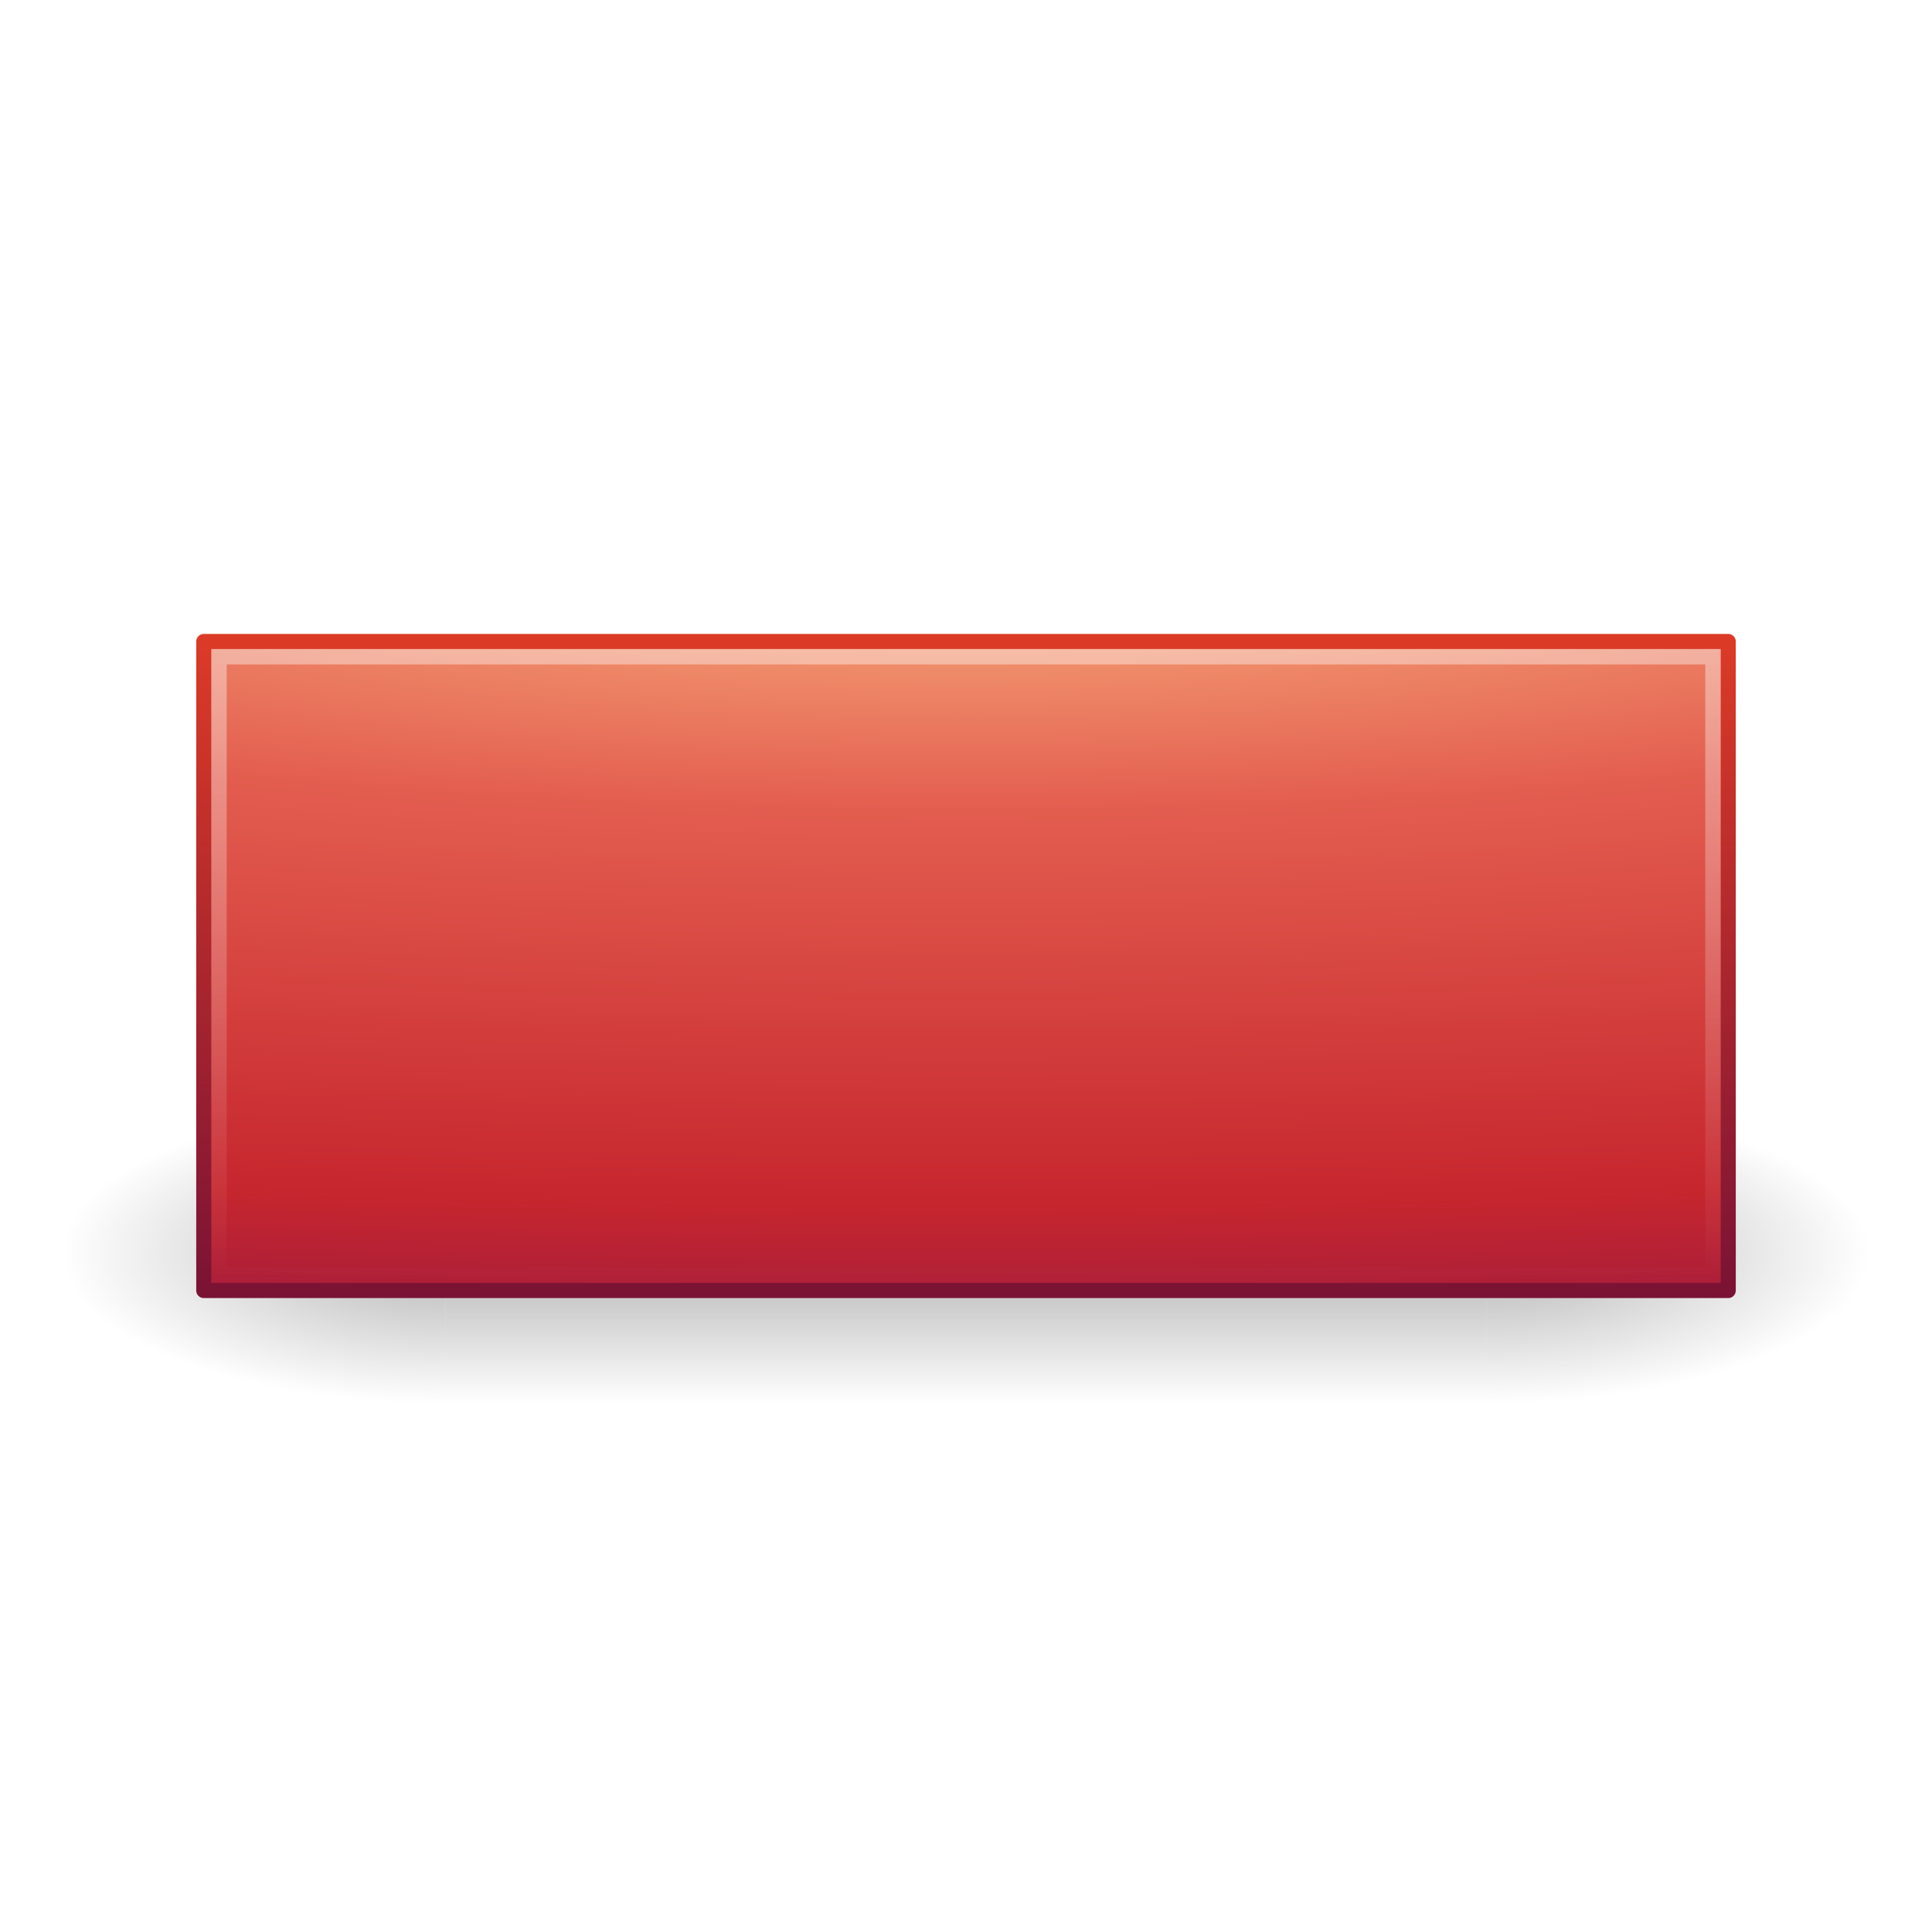
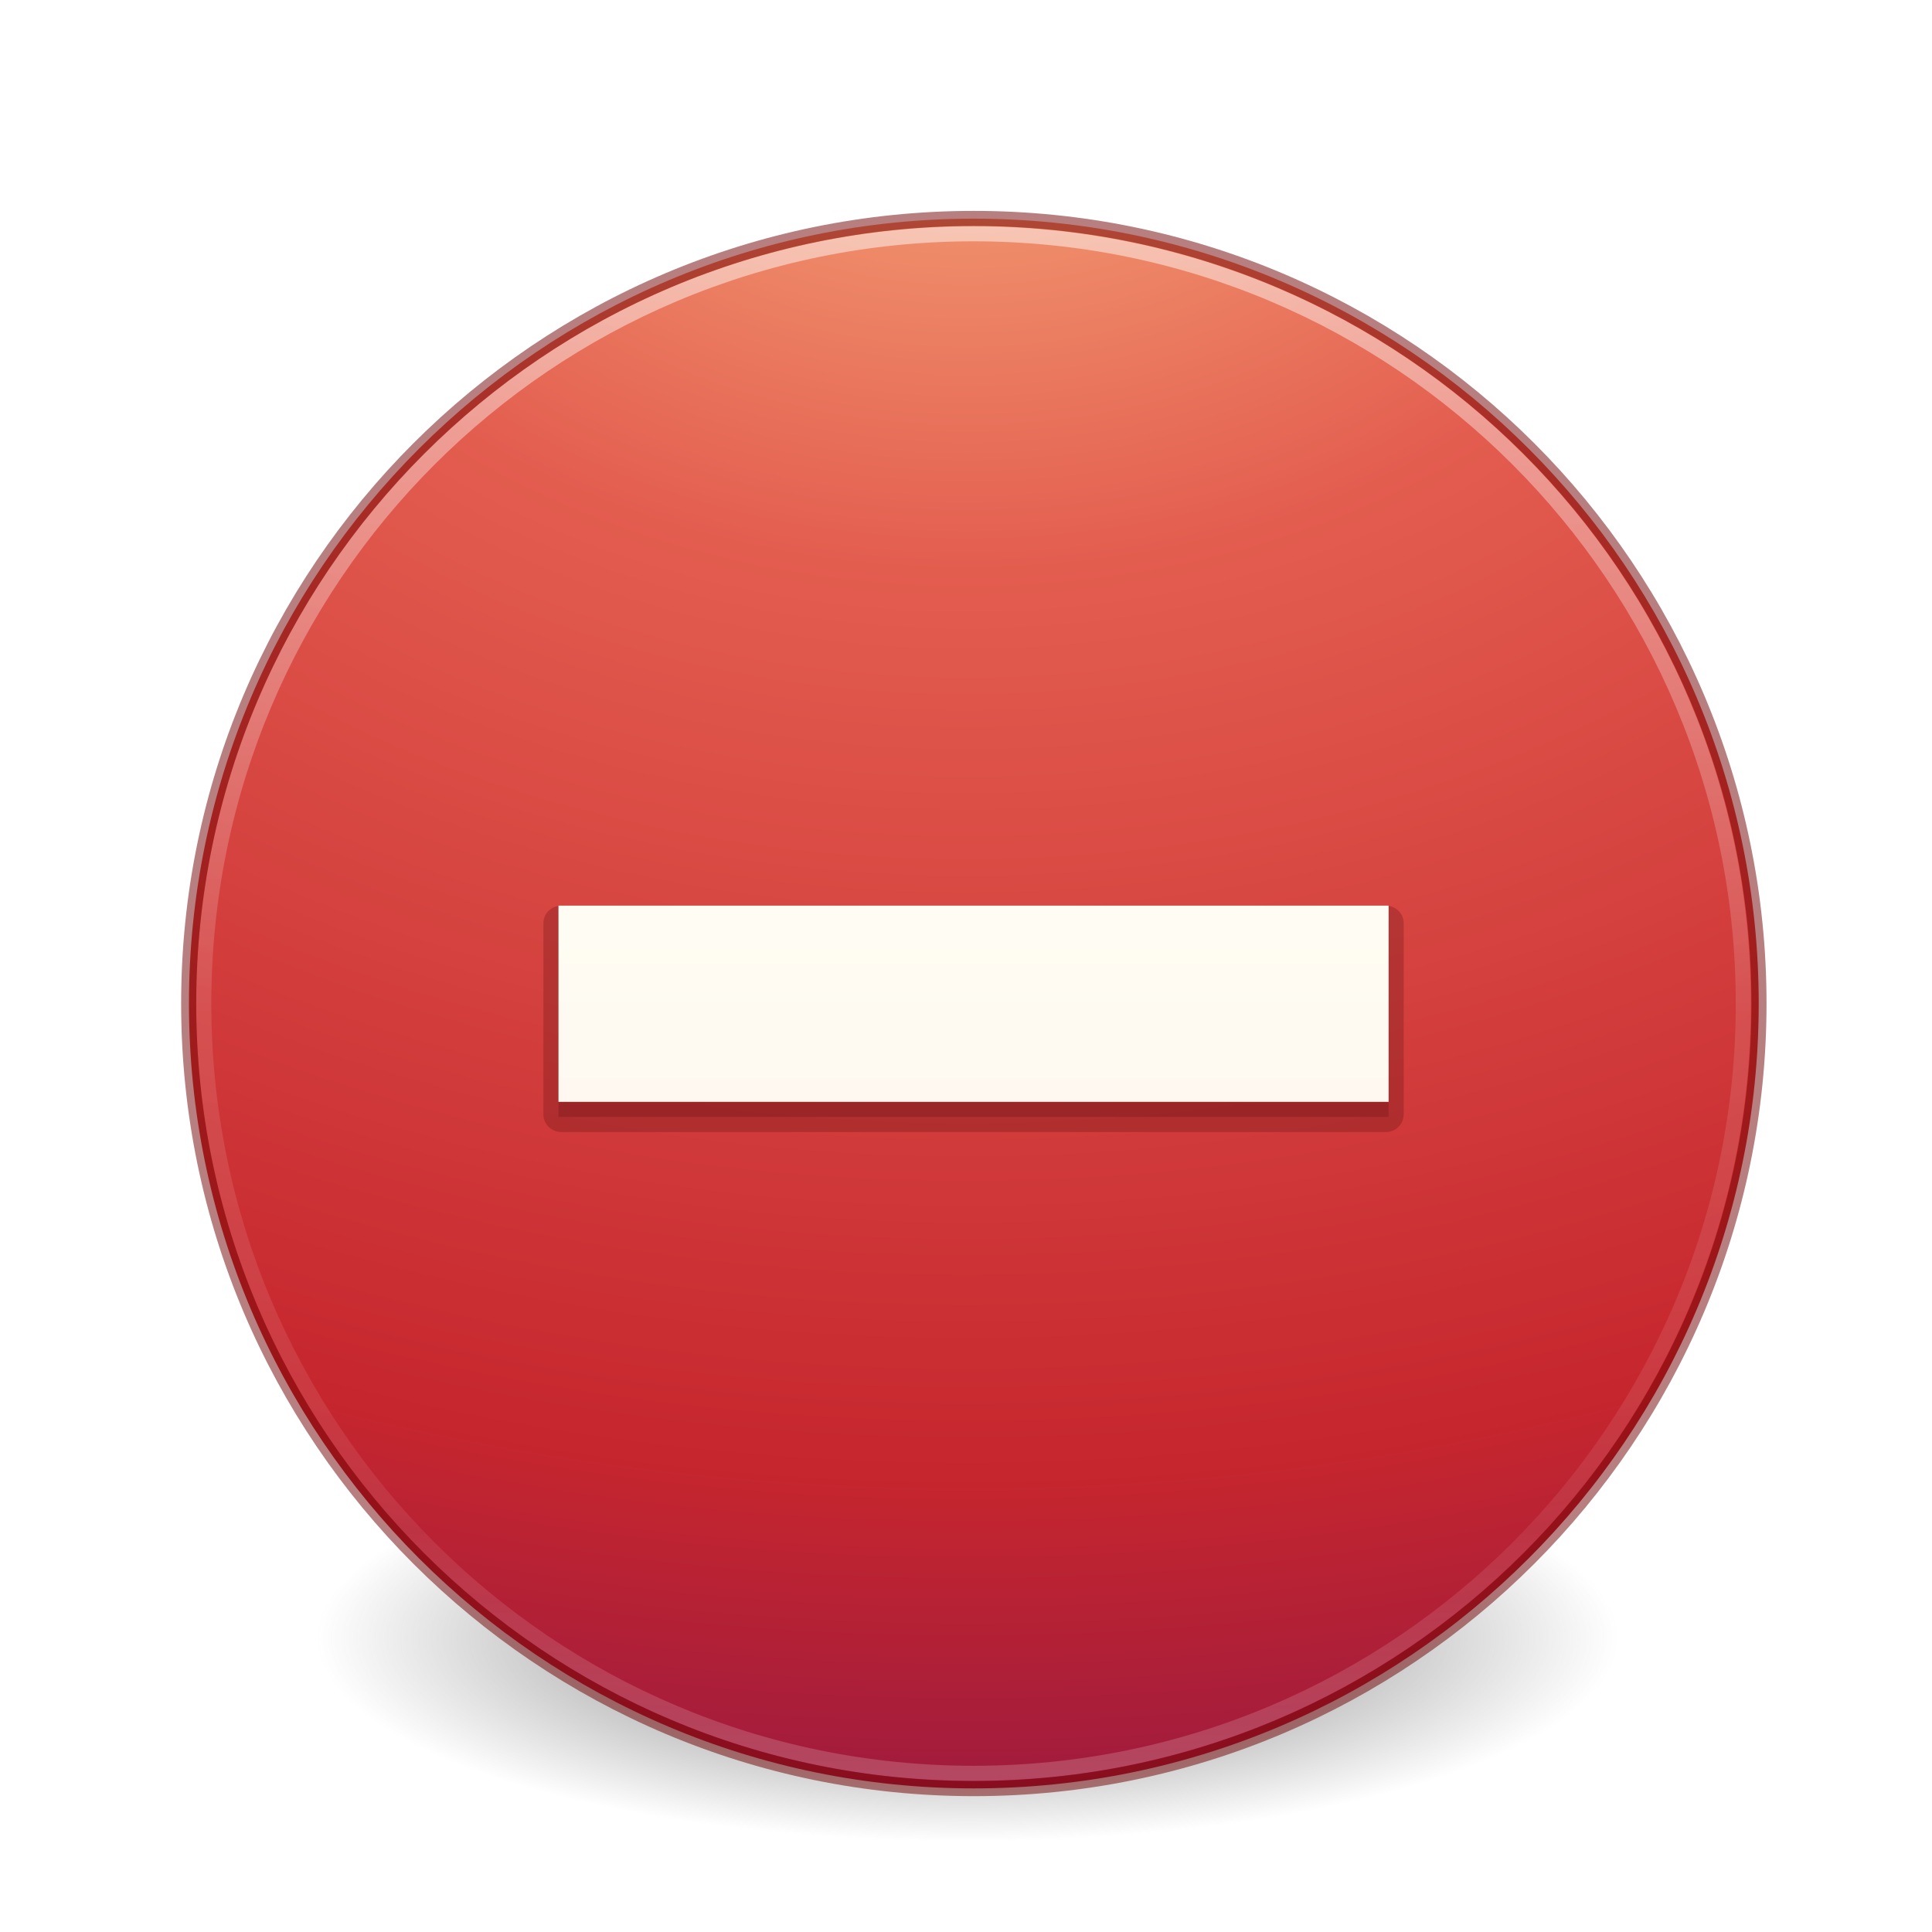
- <svg xmlns="http://www.w3.org/2000/svg" xmlns:xlink="http://www.w3.org/1999/xlink" width="128" height="128" id="svg3682" version="1.1">
-   <defs id="defs3684">
-     <linearGradient xlink:href="#linearGradient2782" id="linearGradient2847" gradientUnits="userSpaceOnUse" gradientTransform="matrix(2.49072,0,0,1.047441,127.851,-37.92343)" x1="-35.217" y1="1.476" x2="-35.217" y2="41.689" />
-     <linearGradient id="linearGradient2782">
-       <stop id="stop2784" style="stop-color:#ffffff;stop-opacity:1" offset="0" />
-       <stop id="stop2786" style="stop-color:#ffffff;stop-opacity:0" offset="1" />
+ <svg xmlns="http://www.w3.org/2000/svg" xmlns:xlink="http://www.w3.org/1999/xlink" id="svg3767" height="128" width="128" version="1.1">
+   <defs id="defs3769">
+     <linearGradient id="linearGradient3242">
+       <stop offset="0" style="stop-color:#f8b17e;stop-opacity:1" id="stop3244" />
+       <stop offset="0.262" style="stop-color:#e35d4f;stop-opacity:1" id="stop3246" />
+       <stop offset="0.661" style="stop-color:#c6262e;stop-opacity:1" id="stop3248" />
+       <stop offset="1" style="stop-color:#690b54;stop-opacity:1" id="stop3250" />
    </linearGradient>
-     <radialGradient xlink:href="#linearGradient3242" id="radialGradient3630" cx="21.979" cy="5" fx="21.979" fy="5" r="20" gradientUnits="userSpaceOnUse" gradientTransform="matrix(0,3.271115,-18.42425,0,155.4427,-114.6502)" />
-     <linearGradient id="linearGradient3242">
-       <stop id="stop3244" style="stop-color:#f8b17e;stop-opacity:1" offset="0" />
-       <stop id="stop3246" style="stop-color:#e35d4f;stop-opacity:1" offset="0.262" />
-       <stop id="stop3248" style="stop-color:#c6262e;stop-opacity:1" offset="0.661" />
-       <stop id="stop3250" style="stop-color:#690b54;stop-opacity:1" offset="1" />
+     <linearGradient id="linearGradient4011">
+       <stop offset="0" style="stop-color:#ffffff;stop-opacity:1" id="stop4013" />
+       <stop offset="0.508" style="stop-color:#ffffff;stop-opacity:0.235" id="stop4015" />
+       <stop offset="0.835" style="stop-color:#ffffff;stop-opacity:0.157" id="stop4017" />
+       <stop offset="1" style="stop-color:#ffffff;stop-opacity:0.392" id="stop4019" />
    </linearGradient>
-     <linearGradient xlink:href="#linearGradient2490" id="linearGradient2852" gradientUnits="userSpaceOnUse" gradientTransform="matrix(2.362268,0,0,1.021428,124.4874,-37.37961)" x1="-33.651" y1="43.42" x2="-33.651" y2="-0.203" />
-     <linearGradient id="linearGradient2490">
-       <stop id="stop2492" style="stop-color:#791235;stop-opacity:1" offset="0" />
-       <stop id="stop2494" style="stop-color:#dd3b27;stop-opacity:1" offset="1" />
+     <linearGradient gradientTransform="matrix(2.756756,0,0,2.756756,-133.2519,-3.415487)" gradientUnits="userSpaceOnUse" xlink:href="#linearGradient4011" id="linearGradient3318" y2="44.341" x2="71.204" y1="6.238" x1="71.204" />
+     <radialGradient xlink:href="#linearGradient3242" id="radialGradient3022" gradientUnits="userSpaceOnUse" gradientTransform="matrix(0,7.385189,-9.748318,0,103.4148,-164.094)" cx="21.995" cy="4.038" fx="21.995" fy="4.038" r="20.397" />
+     <linearGradient xlink:href="#linearGradient5803-2-7-6" id="linearGradient3124-5" gradientUnits="userSpaceOnUse" gradientTransform="matrix(1.594123,0,0,1.582094,-78.62153,16.02576)" x1="90.944" y1="27.823" x2="90.944" y2="56.572" />
+     <linearGradient id="linearGradient5803-2-7-6">
+       <stop offset="0" style="stop-color:#fffdf3;stop-opacity:1" id="stop5805-3-6-9" />
+       <stop offset="1" style="stop-color:#fbebeb;stop-opacity:1" id="stop5807-0-0-0" />
    </linearGradient>
-     <radialGradient cx="1" cy="44" r="5" fx="1" fy="44" id="radialGradient3280" xlink:href="#linearGradient2781" gradientUnits="userSpaceOnUse" gradientTransform="matrix(2,0,0,0.8,-13,-79.2)" />
-     <linearGradient id="linearGradient2781">
-       <stop id="stop2783" style="stop-color:#000000;stop-opacity:1" offset="0" />
-       <stop id="stop2785" style="stop-color:#000000;stop-opacity:0" offset="1" />
+     <radialGradient r="62.769" fy="186.171" fx="99.157" cy="186.171" cx="99.157" gradientTransform="matrix(0.6869404,0,0,0.2146169,-4.02174,68.57333)" gradientUnits="userSpaceOnUse" id="radialGradient3163" xlink:href="#linearGradient3820-7-2-8-6" />
+     <linearGradient id="linearGradient3820-7-2-8-6">
+       <stop offset="0" style="stop-color:#3d3d3d;stop-opacity:1" id="stop3822-2-6-5-0" />
+       <stop offset="0.5" style="stop-color:#686868;stop-opacity:0.498" id="stop3864-8-7-4-1" />
+       <stop offset="1" style="stop-color:#686868;stop-opacity:0" id="stop3824-1-2-6-7" />
    </linearGradient>
-     <radialGradient cx="1" cy="44" r="5" fx="1" fy="44" id="radialGradient3282" xlink:href="#linearGradient2781" gradientUnits="userSpaceOnUse" gradientTransform="matrix(2,0,0,0.8,36,8.8)" />
-     <linearGradient id="linearGradient2804">
-       <stop id="stop2806" style="stop-color:#000000;stop-opacity:0" offset="0" />
-       <stop id="stop2812" style="stop-color:#000000;stop-opacity:1" offset="0.5" />
-       <stop id="stop2808" style="stop-color:#000000;stop-opacity:0" offset="1" />
-     </linearGradient>
-     <linearGradient y2="40" x2="21.875" y1="48.001" x1="21.875" gradientUnits="userSpaceOnUse" id="linearGradient3680" xlink:href="#linearGradient2804" />
  </defs>
-   <g id="layer1" transform="translate(0.6785787,79.32147)">
-     <g style="opacity:0.3" id="g2822" transform="matrix(2.553193,0,0,2.500001,0.7682327,-106.3215)">
-       <rect style="fill:url(#radialGradient3280);fill-opacity:1;fill-rule:nonzero;stroke:none;stroke-width:1;marker:none;visibility:visible;display:inline;overflow:visible" id="rect1892" transform="scale(-1,-1)" y="-48" x="-11" height="8" width="10" />
-       <rect style="fill:url(#radialGradient3282);fill-opacity:1;fill-rule:nonzero;stroke:none;stroke-width:1;marker:none;visibility:visible;display:inline;overflow:visible" id="rect2789" y="40" x="38" height="8" width="10" />
-       <rect style="fill:url(#linearGradient3680);fill-opacity:1;fill-rule:nonzero;stroke:none;stroke-width:1;marker:none;visibility:visible;display:inline;overflow:visible" id="rect2793" y="40" x="11" height="8" width="27" />
-     </g>
-     <rect style="fill:url(#radialGradient3630);fill-opacity:1;stroke:url(#linearGradient2852);stroke-width:1;stroke-linecap:butt;stroke-linejoin:round;stroke-miterlimit:4;stroke-opacity:1;stroke-dasharray:none;stroke-dashoffset:0" id="rect3376" y="-36.821" x="12.822" height="43" width="101" />
-     <rect style="opacity:0.4;fill:none;stroke:url(#linearGradient2847);stroke-width:1.021;stroke-linecap:butt;stroke-linejoin:miter;stroke-miterlimit:4;stroke-opacity:1;stroke-dasharray:none;stroke-dashoffset:0" id="rect3404" y="-35.811" x="13.832" height="40.979" width="98.979" />
-   </g>
+   <path d="m 107.212,108.529 a 43.119,13.471 0 1 1 -86.237,0 43.119,13.471 0 1 1 86.237,0 z" id="path3818-0-5-0" style="fill:url(#radialGradient3163);fill-opacity:1;stroke:none" />
+   <path style="fill:url(#radialGradient3022);fill-opacity:1;stroke:none;stroke-width:1.004;stroke-linecap:round;stroke-linejoin:round;stroke-miterlimit:4;stroke-dasharray:none;stroke-dashoffset:0;stroke-opacity:1" id="path2555-2" d="m 64.519,14.486 c -28.692,0 -52,23.308 -52,52 0,28.692 23.308,52 52,52 28.692,0 52,-23.308 52,-52 0,-28.692 -23.308,-52 -52,-52 z" />
+   <path d="M 115.5,66.486 C 115.5,94.654 92.665,117.488 64.501,117.488 36.334,117.488 13.5,94.654 13.5,66.486 c 0,-28.166 22.834,-50.998 51.001,-50.998 28.164,0 50.999,22.832 50.999,50.998 l 0,0 z" id="path8655-6" style="color:#000000;display:inline;overflow:visible;visibility:visible;opacity:0.5;fill:none;stroke:url(#linearGradient3318);stroke-width:1;stroke-linecap:round;stroke-linejoin:round;stroke-miterlimit:4;stroke-dasharray:none;stroke-dashoffset:0;stroke-opacity:1;marker:none;enable-background:accumulate" />
+   <path d="m 64.519,14.472 c -28.702,0 -52.018,23.315 -52.018,52.014 0,28.7 23.316,52.014 52.018,52.014 28.702,0 52.018,-23.315 52.018,-52.014 0,-28.7 -23.316,-52.014 -52.018,-52.014 z" id="path2555-21" style="color:#000000;clip-rule:nonzero;display:inline;overflow:visible;visibility:visible;opacity:0.5;isolation:auto;mix-blend-mode:normal;color-interpolation:sRGB;color-interpolation-filters:linearRGB;solid-color:#000000;solid-opacity:1;fill:none;fill-opacity:1;fill-rule:nonzero;stroke:#6f0000;stroke-width:1;stroke-linecap:round;stroke-linejoin:round;stroke-miterlimit:4;stroke-dasharray:none;stroke-dashoffset:0;stroke-opacity:1;color-rendering:auto;image-rendering:auto;shape-rendering:auto;text-rendering:auto;enable-background:accumulate;marker:none;filter-blend-mode:normal;filter-gaussianBlur-deviation:0" />
+   <path style="color:#000000;clip-rule:nonzero;display:inline;overflow:visible;visibility:visible;opacity:0.3;isolation:auto;mix-blend-mode:normal;color-interpolation:sRGB;color-interpolation-filters:linearRGB;solid-color:#000000;solid-opacity:1;fill:#661215;fill-opacity:1;fill-rule:evenodd;stroke:none;stroke-width:1;stroke-linecap:butt;stroke-linejoin:miter;stroke-miterlimit:4;stroke-dasharray:none;stroke-dashoffset:0;stroke-opacity:1;marker:none;color-rendering:auto;image-rendering:auto;shape-rendering:auto;text-rendering:auto;enable-background:accumulate" id="path3490" d="M 37,59.805 A 1.196,1.196 0 0 0 35.805,61 l 0,13 A 1.196,1.196 0 0 0 37,75.195 l 55,0 A 1.196,1.196 0 0 0 93.195,74 l 0,-13 A 1.196,1.196 0 0 0 92,59.805 l -55,0 z" transform="matrix(0.9931936,0,0,0.9746193,0.4390134,1.713194)" />
+   <path style="color:#000000;clip-rule:nonzero;display:inline;overflow:visible;visibility:visible;opacity:0.3;isolation:auto;mix-blend-mode:normal;color-interpolation:sRGB;color-interpolation-filters:linearRGB;solid-color:#000000;solid-opacity:1;fill:#661215;fill-opacity:1;fill-rule:evenodd;stroke:none;stroke-width:1;stroke-linecap:butt;stroke-linejoin:miter;stroke-miterlimit:4;stroke-dasharray:none;stroke-dashoffset:0;stroke-opacity:1;marker:none;color-rendering:auto;image-rendering:auto;shape-rendering:auto;text-rendering:auto;enable-background:accumulate;filter-blend-mode:normal;filter-gaussianBlur-deviation:0" id="rect3007-4" d="m 37,61 0,13 55,0 0,-13 z" />
+   <path style="color:#000000;display:inline;overflow:visible;visibility:visible;fill:url(#linearGradient3124-5);fill-opacity:1;fill-rule:nonzero;stroke:none;stroke-width:1;marker:none;enable-background:accumulate;clip-rule:nonzero;opacity:1;isolation:auto;mix-blend-mode:normal;color-interpolation:sRGB;color-interpolation-filters:linearRGB;solid-color:#000000;solid-opacity:1;stroke-linecap:butt;stroke-linejoin:miter;stroke-miterlimit:4;stroke-dasharray:none;stroke-dashoffset:0;stroke-opacity:1;filter-blend-mode:normal;filter-gaussianBlur-deviation:0;color-rendering:auto;image-rendering:auto;shape-rendering:auto;text-rendering:auto" id="rect3007" d="m 37,60 0,13 55,0 0,-13 z" />
</svg>
